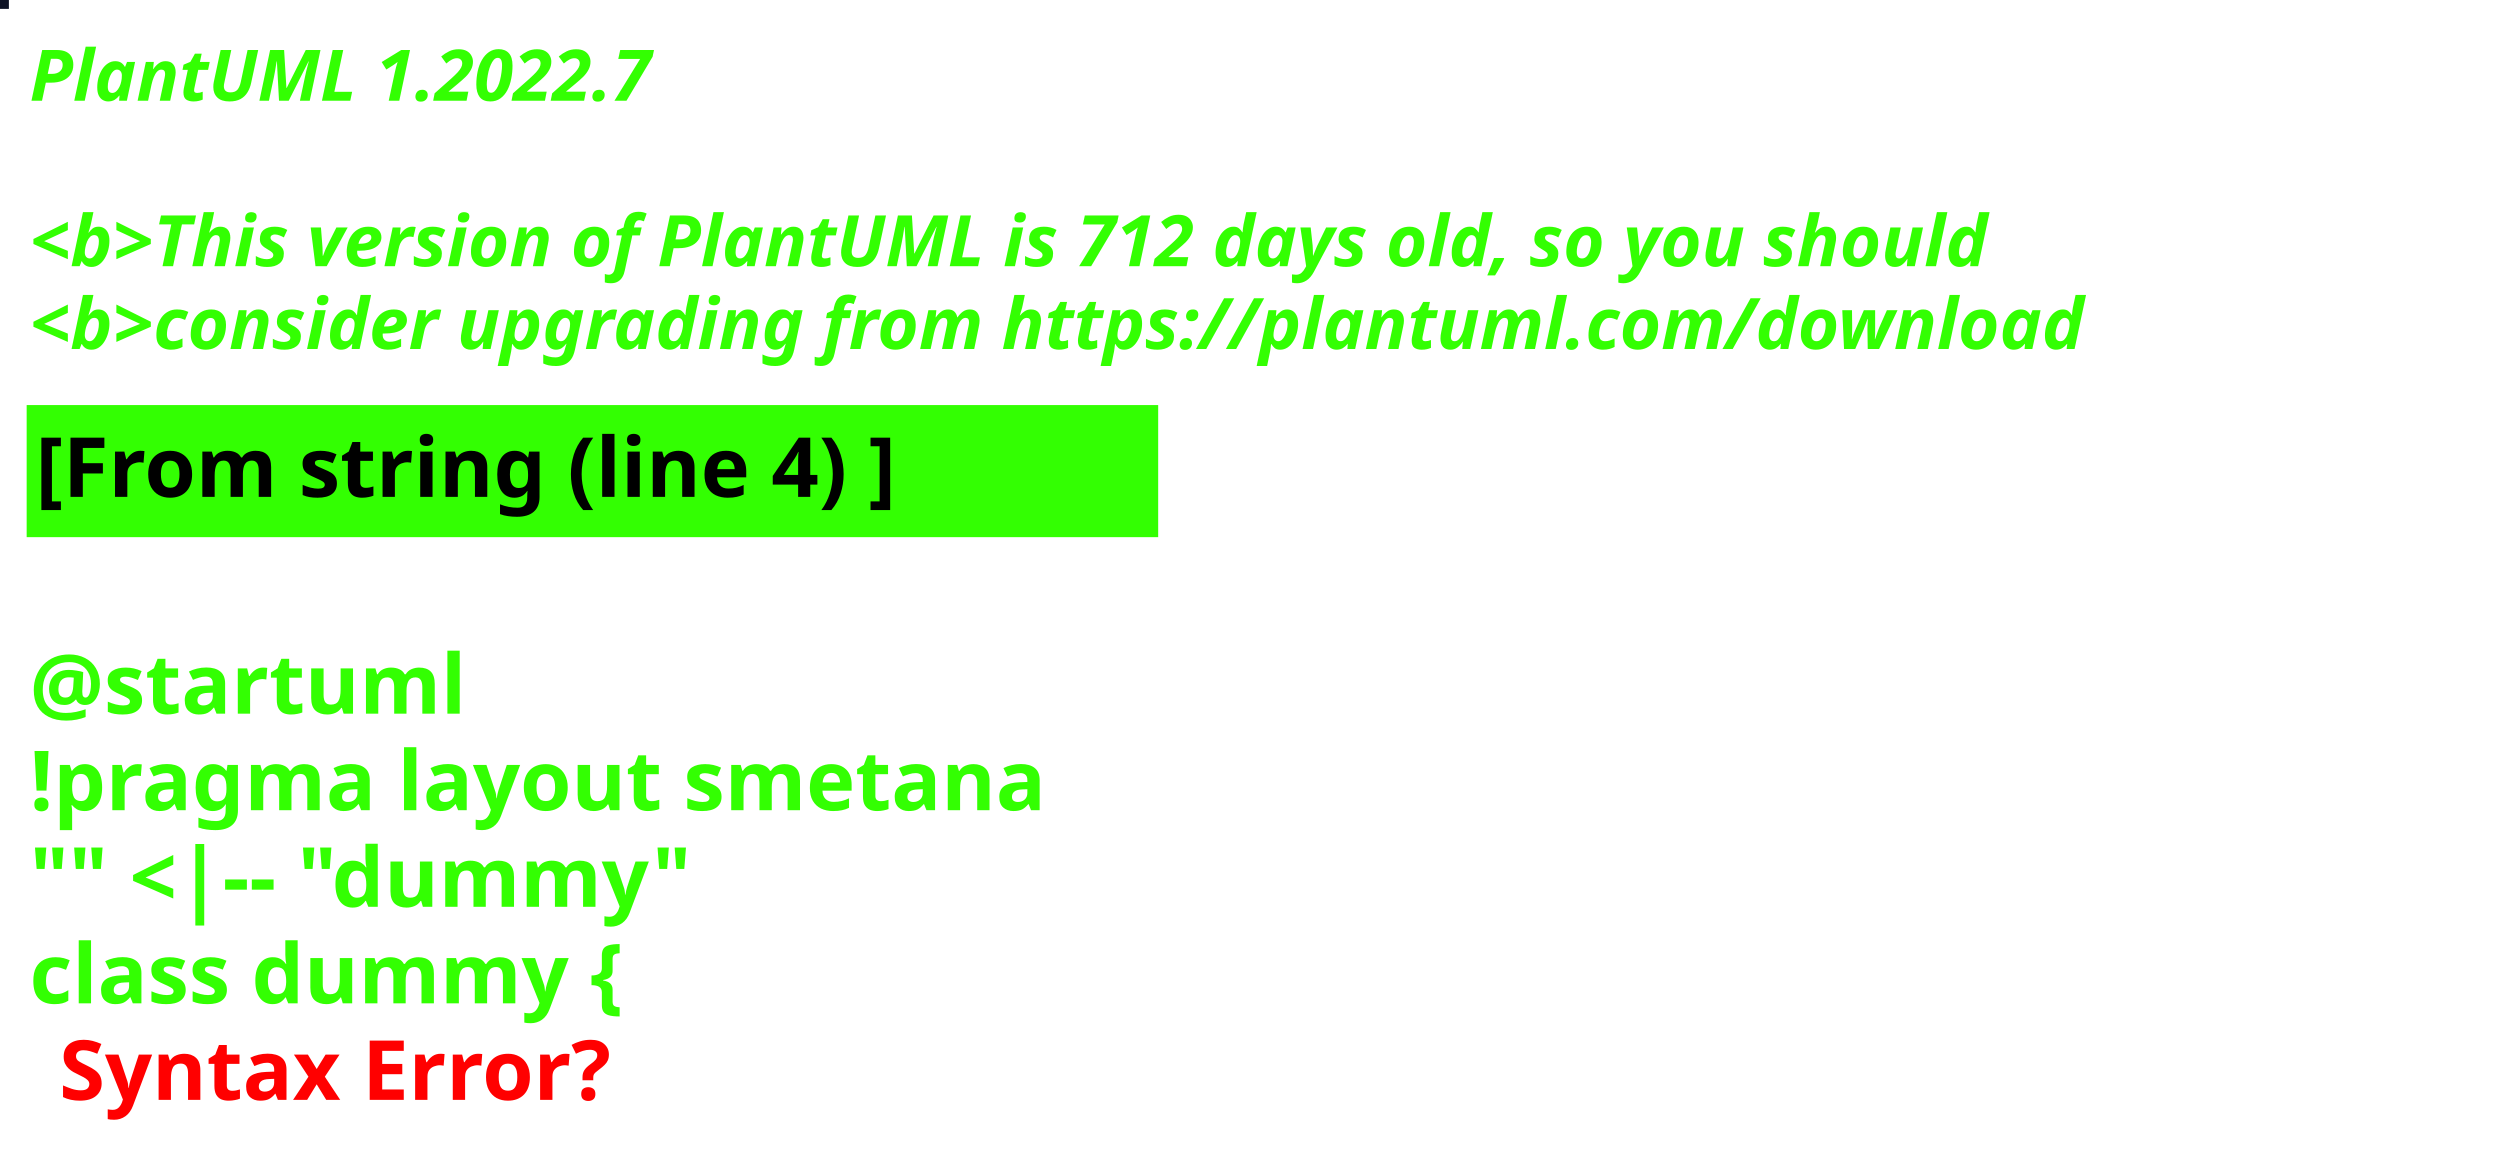
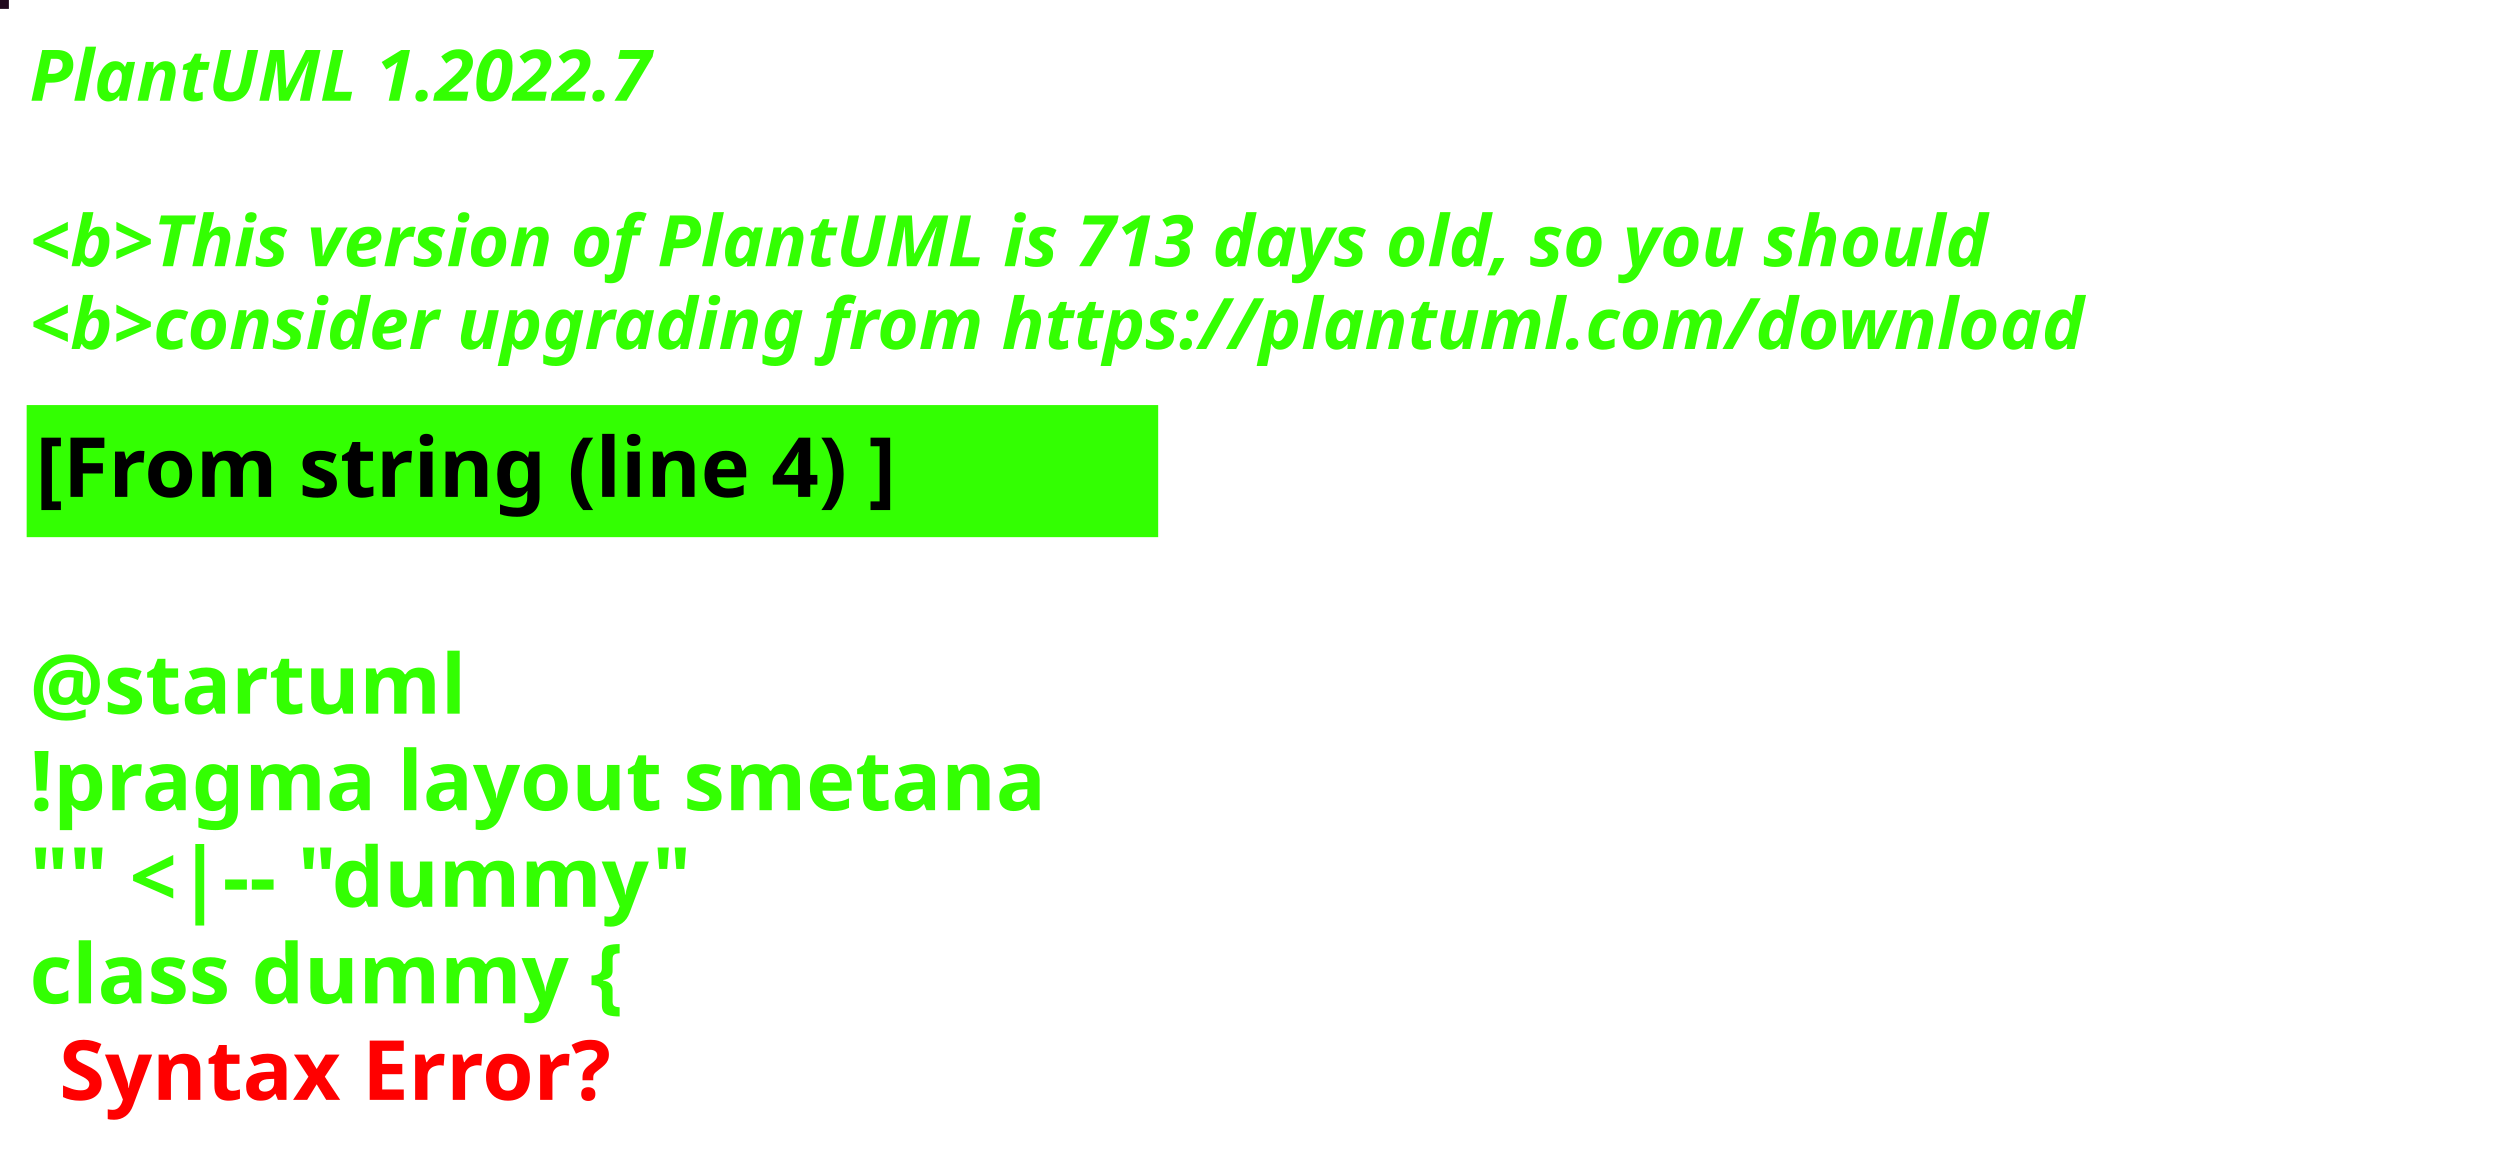
<svg xmlns="http://www.w3.org/2000/svg" contentStyleType="text/css" height="194px" preserveAspectRatio="none" style="width:422px;height:194px;background:#000000;" version="1.1" viewBox="0 0 422 194" width="422px" zoomAndPan="magnify">
  <defs />
  <g>
-     <rect fill="#0E1325" height="1" style="stroke:#0E1325;stroke-width:1.0;" width="1" x="0" y="0" />
+     <rect fill="#20081D" height="1" style="stroke:#20081D;stroke-width:1.0;" width="1" x="0" y="0" />
    <text fill="#33FF02" font-family="sans-serif" font-size="12" font-style="italic" font-weight="bold" lengthAdjust="spacing" textLength="127" x="5" y="17">PlantUML 1.2022.7</text>
    <text fill="#33FF02" font-family="sans-serif" font-size="12" font-style="italic" font-weight="bold" lengthAdjust="spacing" textLength="4" x="5" y="30.969"> </text>
-     <text fill="#33FF02" font-family="sans-serif" font-size="12" font-style="italic" font-weight="bold" lengthAdjust="spacing" textLength="399" x="5" y="44.938">&lt;b&gt;This version of PlantUML is 712 days old, so you should</text>
+     <text fill="#33FF02" font-family="sans-serif" font-size="12" font-style="italic" font-weight="bold" lengthAdjust="spacing" textLength="399" x="5" y="44.938">&lt;b&gt;This version of PlantUML is 713 days old, so you should</text>
    <text fill="#33FF02" font-family="sans-serif" font-size="12" font-style="italic" font-weight="bold" lengthAdjust="spacing" textLength="408" x="5" y="58.906">&lt;b&gt;consider upgrading from https://plantuml.com/download</text>
    <rect fill="#33FF02" height="21.297" style="stroke:#33FF02;stroke-width:1.0;" width="190" x="5" y="68.875" />
    <text fill="#000000" font-family="sans-serif" font-size="14" font-weight="bold" lengthAdjust="spacing" textLength="168" x="6" y="83.875">[From string (line 4) ]</text>
    <text fill="#33FF02" font-family="sans-serif" font-size="14" font-weight="bold" lengthAdjust="spacing" textLength="5" x="5" y="104.172"> </text>
    <text fill="#33FF02" font-family="sans-serif" font-size="14" font-weight="bold" lengthAdjust="spacing" textLength="79" x="5" y="120.469">@startuml</text>
    <text fill="#33FF02" font-family="sans-serif" font-size="14" font-weight="bold" lengthAdjust="spacing" textLength="190" x="5" y="136.766">!pragma layout smetana</text>
    <text fill="#33FF02" font-family="sans-serif" font-size="14" font-weight="bold" lengthAdjust="spacing" textLength="124" x="5" y="153.062">"" &lt;|-- "dummy"</text>
    <text fill="#33FF02" font-family="sans-serif" font-size="14" font-weight="bold" lengthAdjust="spacing" text-decoration="wavy underline" textLength="117" x="5" y="169.359">class dummy {</text>
    <text fill="#FF0000" font-family="sans-serif" font-size="14" font-weight="bold" lengthAdjust="spacing" textLength="106" x="10" y="185.656">Syntax Error?</text>
  </g>
</svg>
